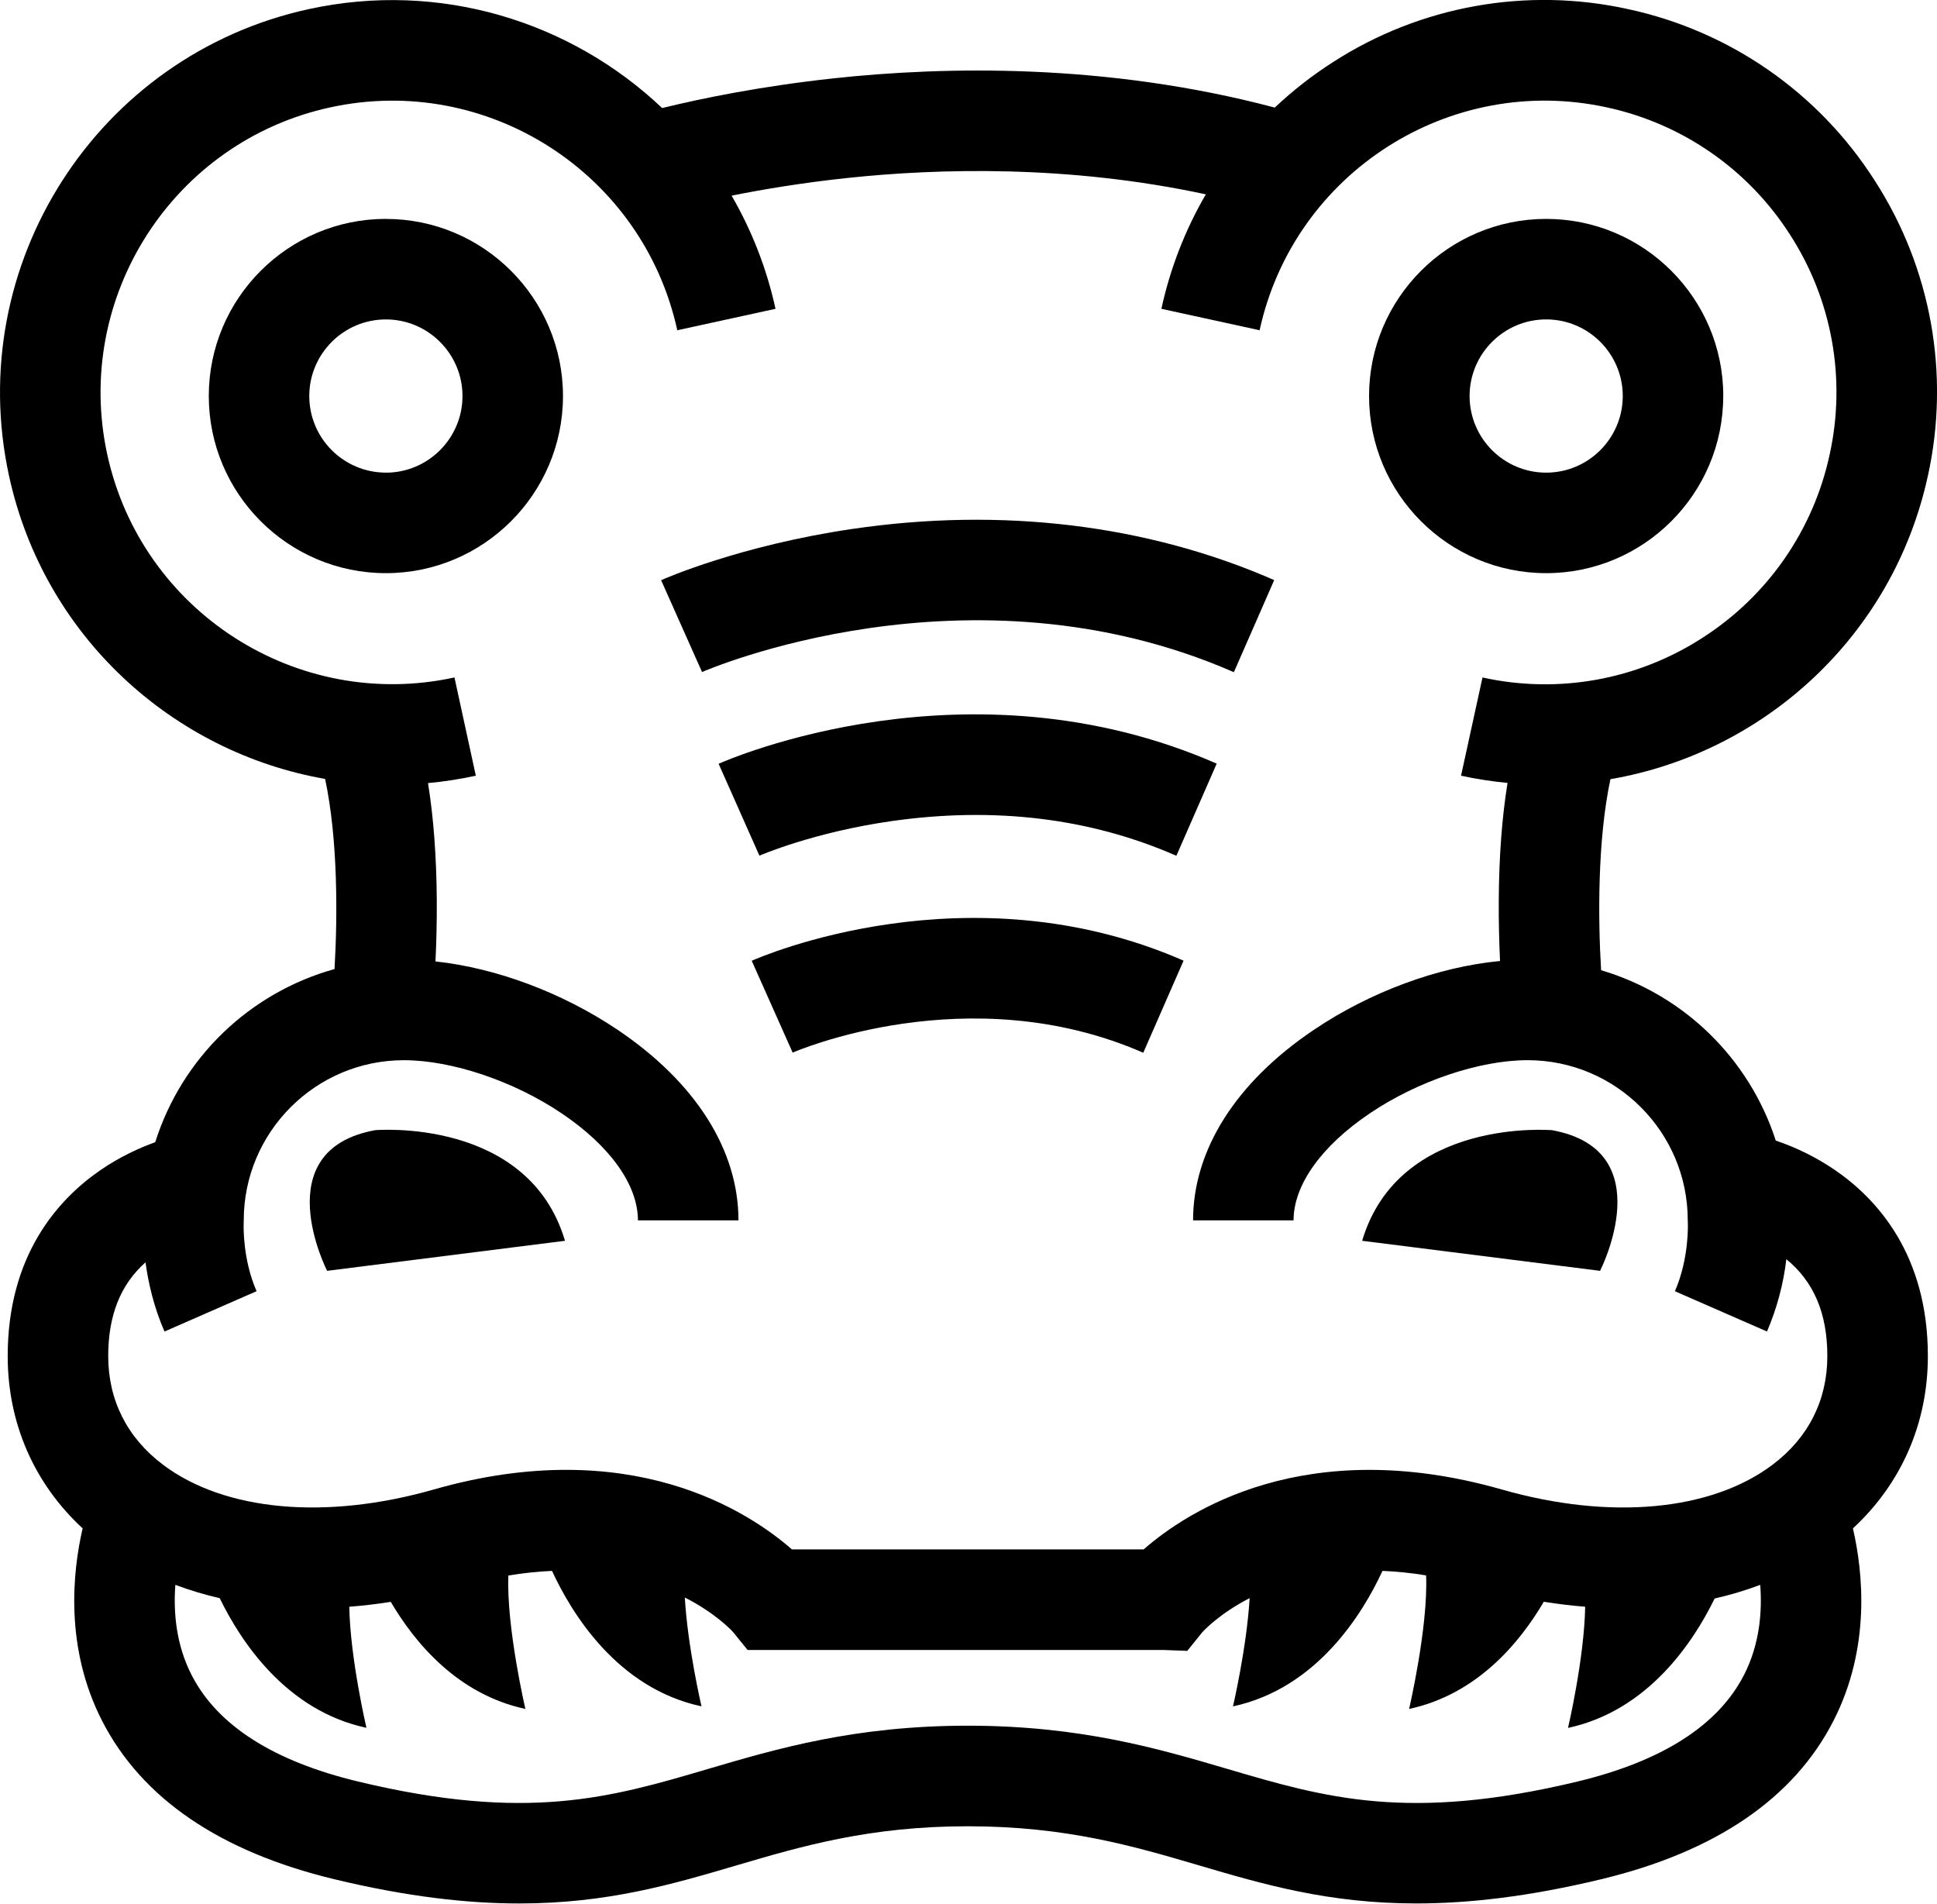
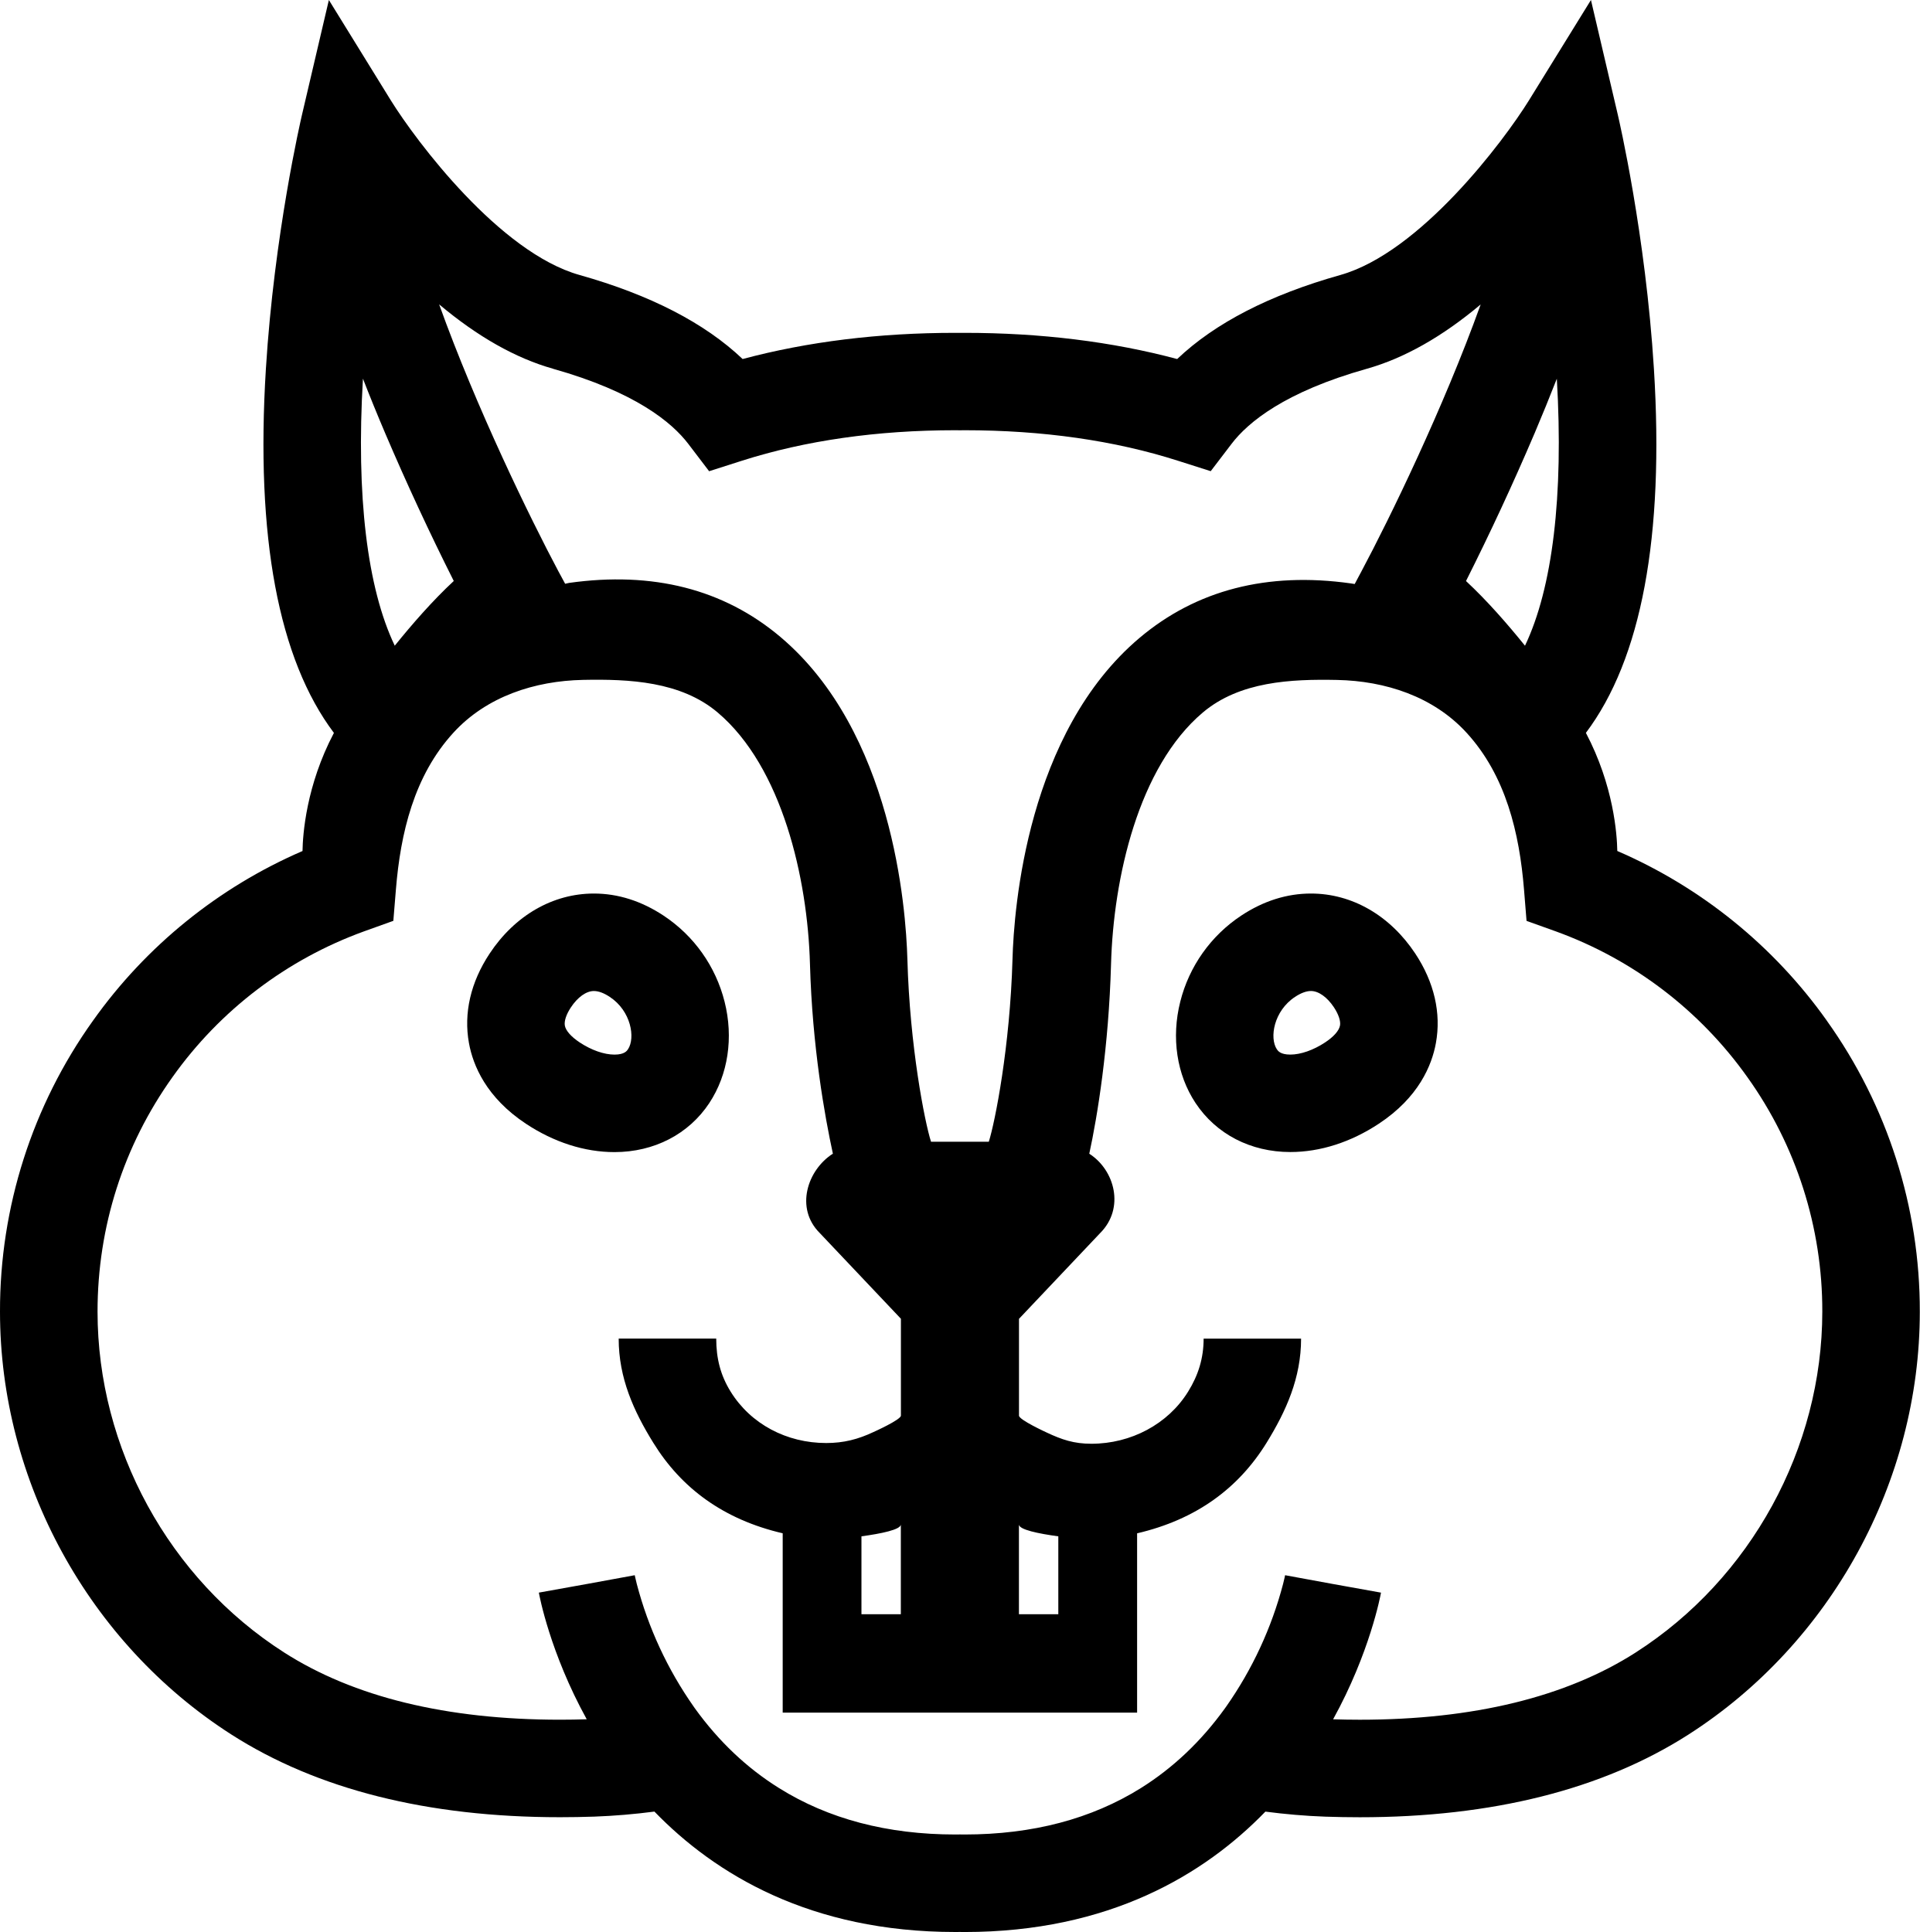
- <svg xmlns="http://www.w3.org/2000/svg" viewBox="0 0 96.086 94.405">
-   <path d="M37.29 47.652l2.03 4.555c.085-.038 8.71-3.793 17.392.007l2-4.568c-10.678-4.673-20.99-.187-21.423.006zM35.647 37.88l2.024 4.558c.027-.01 2.668-1.16 6.562-1.714 5.103-.727 9.854-.15 14.122 1.72l2-4.57c-12.316-5.39-24.207-.216-24.707.007zM42.27 26.235c-5.582.824-9.32 2.47-9.475 2.54l2.03 4.556c.13-.057 13.216-5.754 26.382.008l2-4.568c-6.288-2.753-13.527-3.63-20.936-2.535z" />
-   <path d="M95.632 23.61a19.323 19.323 0 0 0-2.636-14.656A19.33 19.33 0 0 0 80.77.454 19.327 19.327 0 0 0 66.11 3.09a19.582 19.582 0 0 0-2.874 2.246c-8.37-2.222-16.415-2.043-21.89-1.45-3.623.393-6.57 1-8.5 1.473C28.33 1.077 21.84-.97 15.313.453 4.83 2.74-1.838 13.128.45 23.61c1.733 7.946 8.12 13.7 15.677 15.023.64 3 .62 6.83.467 9.43A12.982 12.982 0 0 0 7.7 56.65c-.79.284-1.748.72-2.71 1.38-2.1 1.442-4.608 4.214-4.608 9.228 0 3.328 1.31 6.32 3.717 8.546-.5 2.16-.896 5.906.963 9.54 1.97 3.85 5.848 6.496 11.53 7.863 3.602.866 6.584 1.2 9.167 1.2 4.367 0 7.595-.952 10.756-1.883 3.25-.957 6.61-1.946 11.492-1.946 4.882 0 8.242.99 11.49 1.946 3.162.93 6.39 1.882 10.757 1.882 2.583 0 5.566-.333 9.17-1.2 5.68-1.365 9.56-4.01 11.528-7.862 1.858-3.634 1.462-7.378.964-9.54 2.406-2.228 3.717-5.218 3.717-8.546 0-5.014-2.506-7.786-4.61-9.228a12.04 12.04 0 0 0-2.934-1.46 12.985 12.985 0 0 0-8.665-8.45c-.156-2.596-.18-6.455.462-9.475 7.585-1.3 14.007-7.065 15.745-15.035zm-9.12 59.463c-1.276 2.496-4.053 4.274-8.255 5.285-8.396 2.02-12.545.797-17.35-.618-3.42-1.007-7.298-2.15-12.9-2.15-5.6 0-9.478 1.142-12.9 2.15-4.803 1.415-8.952 2.637-17.348.618-4.182-1.005-6.953-2.77-8.237-5.247-.8-1.54-.924-3.178-.823-4.508.704.267 1.44.487 2.2.662 1.046 2.152 3.296 5.577 7.278 6.43 0 0-.807-3.45-.85-6.004a26.195 26.195 0 0 0 2.057-.243c1.215 2.066 3.336 4.593 6.678 5.31 0 0-.945-4.043-.844-6.616a17.79 17.79 0 0 1 2.165-.23c.98 2.122 3.25 5.826 7.415 6.718 0 0-.687-2.937-.827-5.398 1.498.763 2.286 1.594 2.408 1.73l.706.873H57.74l1.155.044.74-.917c.12-.133.892-.946 2.354-1.7-.145 2.454-.826 5.37-.826 5.37 4.165-.894 6.435-4.6 7.416-6.72.68.027 1.402.098 2.164.223.104 2.573-.844 6.624-.844 6.624 3.346-.717 5.468-3.25 6.682-5.316.693.11 1.377.193 2.052.247-.042 2.555-.85 6.01-.85 6.01 3.974-.853 6.223-4.265 7.272-6.418a17.083 17.083 0 0 0 2.262-.677c.1 1.315-.02 2.937-.805 4.47zm-11.73-44.24c-.276 1.71-.422 3.652-.435 5.817-.007 1.104.022 2.13.063 3.013-3.064.29-6.424 1.52-9.237 3.415-3.864 2.6-5.99 5.957-5.99 9.448h4.985c0-1.754 1.38-3.69 3.79-5.312 2.374-1.6 5.444-2.632 7.82-2.632 4.38 0 7.944 3.563 7.944 7.944l.005.155c0 .018.07 1.73-.642 3.36l4.568 1.998a12.96 12.96 0 0 0 .96-3.586c1.366 1.117 2.033 2.693 2.033 4.805 0 2.185-.938 4.047-2.712 5.385-3.053 2.303-8.074 2.764-13.432 1.233-9.76-2.788-15.645 1.108-17.77 2.97H39.283c-2.125-1.862-8.01-5.76-17.77-2.97-5.358 1.53-10.38 1.07-13.432-1.233-1.775-1.34-2.713-3.2-2.713-5.385 0-2.017.607-3.544 1.85-4.65.134.988.403 2.2.942 3.432l4.568-2c-.693-1.584-.646-3.235-.64-3.365l.003-.148c0-4.38 3.563-7.944 7.944-7.944 2.376 0 5.446 1.033 7.82 2.632 2.41 1.62 3.79 3.557 3.79 5.312h4.987c0-3.492-2.128-6.847-5.99-9.448-2.753-1.853-6.03-3.07-9.04-3.395.043-.887.072-1.92.065-3.034-.015-2.162-.16-4.103-.435-5.81.788-.074 1.58-.194 2.372-.367L22.544 33.6c-7.795 1.7-15.52-3.257-17.222-11.053-1.7-7.795 3.257-15.52 11.053-17.22 7.796-1.702 15.52 3.257 17.222 11.053l4.872-1.063a19.4 19.4 0 0 0-2.178-5.613c1.58-.317 3.52-.64 5.725-.875 4.537-.483 10.99-.656 17.8.81a19.512 19.512 0 0 0-2.204 5.677l4.872 1.063c1.7-7.796 9.426-12.754 17.222-11.054a14.378 14.378 0 0 1 9.094 6.322 14.373 14.373 0 0 1 1.96 10.9 14.378 14.378 0 0 1-6.32 9.094 14.373 14.373 0 0 1-10.9 1.96l-1.064 4.872c.77.167 1.54.285 2.306.358z" />
-   <path d="M19.142 10.856c-4.844 0-8.785 3.94-8.785 8.785 0 4.845 3.94 8.786 8.785 8.786 4.844 0 8.785-3.94 8.785-8.785 0-4.843-3.94-8.784-8.785-8.784zm0 12.585a3.803 3.803 0 0 1-3.8-3.798c0-2.095 1.705-3.8 3.8-3.8s3.8 1.705 3.8 3.8c0 2.094-1.706 3.8-3.8 3.8zM85.484 19.642c0-4.844-3.94-8.785-8.785-8.785s-8.786 3.94-8.786 8.785c0 4.844 3.94 8.785 8.785 8.785s8.784-3.94 8.784-8.785zm-12.584 0c0-2.095 1.704-3.8 3.8-3.8s3.798 1.705 3.798 3.8c0 2.095-1.704 3.8-3.8 3.8s-3.798-1.706-3.798-3.8zM18.6 56.055c-5.44.997-2.373 6.975-2.373 6.975l11.8-1.49C26.2 55.39 18.6 56.054 18.6 56.054zM77 56.055s-7.6-.665-9.43 5.485l11.802 1.49S82.44 57.053 77 56.056z" />
+ <svg xmlns="http://www.w3.org/2000/svg" viewBox="0 0 97.503 98.142">
+   <path d="M36.026 56.03c.953-1.442 1.236-3.32.774-5.147a7.395 7.395 0 0 0-3.097-4.37c-1.126-.745-2.317-1.123-3.54-1.123-2.085 0-4.016 1.113-5.298 3.053-.962 1.455-1.324 3.027-1.047 4.547.206 1.13.876 2.76 2.895 4.095 1.424.942 2.98 1.44 4.498 1.44 2.013-.002 3.768-.91 4.816-2.495zm-4.13-2.73c-.055.08-.18.272-.686.272-.53 0-1.173-.225-1.767-.618-.433-.286-.708-.597-.755-.852-.042-.232.07-.57.306-.928.344-.52.78-.832 1.167-.832.237 0 .51.1.81.3 1.084.715 1.305 2.083.925 2.657zM66.582 45.39c-1.224 0-2.415.376-3.54 1.12a7.398 7.398 0 0 0-3.098 4.372c-.462 1.83-.18 3.705.774 5.147 1.048 1.584 2.803 2.492 4.815 2.492 1.518 0 3.073-.498 4.498-1.44 2.02-1.334 2.69-2.963 2.896-4.094.277-1.52-.085-3.092-1.047-4.547-1.284-1.938-3.214-3.05-5.298-3.05zm1.473 6.71c-.047.256-.32.567-.755.853-.594.393-1.24.618-1.767.618-.505 0-.63-.19-.685-.272-.38-.574-.16-1.942.923-2.658.303-.2.576-.3.81-.3.387 0 .824.31 1.168.83.237.36.35.7.307.93z" />
+   <path d="M92.78 51.845a25.43 25.43 0 0 0-10.64-8.617c-.014-.846-.184-3.323-1.595-6 2.82-3.75 3.984-9.956 3.455-18.49-.423-6.826-1.774-12.657-1.832-12.902L80.802 0l-3.15 5.1c-1.29 2.08-5.525 7.728-9.58 8.87-3.587 1.01-6.364 2.44-8.285 4.268-3.306-.884-6.932-1.33-10.804-1.33h-.462c-3.873 0-7.498.446-10.804 1.33-1.92-1.827-4.698-3.26-8.286-4.27-4.054-1.14-8.29-6.79-9.58-8.867L16.703 0l-1.367 5.837c-.057.245-1.41 6.076-1.832 12.9-.528 8.535.634 14.74 3.455 18.493-1.41 2.676-1.58 5.152-1.595 6a25.43 25.43 0 0 0-10.64 8.616A25.326 25.326 0 0 0 0 66.632c0 8.604 4.5 16.832 11.746 21.475 4.354 2.79 9.97 4.204 16.696 4.204.57 0 1.158-.01 1.745-.03a32.853 32.853 0 0 0 3.05-.256c3.08 3.18 7.918 6.117 15.283 6.117.078 0 .154 0 .232-.002.078 0 .154.003.232.003 7.365 0 12.203-2.937 15.283-6.116 1.003.13 2.02.22 3.05.256.587.02 1.174.03 1.745.03 6.725 0 12.342-1.413 16.696-4.203 7.245-4.643 11.746-12.87 11.746-21.475a25.34 25.34 0 0 0-4.724-14.787zM77.927 22.04c.41-.968.79-1.9 1.142-2.802.35 5.962-.22 10.635-1.617 13.563-.873-1.083-1.924-2.29-2.996-3.286a131.145 131.145 0 0 0 3.47-7.475zM28.09 18.734c4.17 1.174 6.035 2.722 6.867 3.813l1.058 1.39 1.664-.532c3.22-1.028 6.87-1.55 10.84-1.55.08 0 .155.003.233.003.077 0 .154-.003.232-.003 3.972 0 7.62.52 10.842 1.55l1.664.53 1.06-1.39c.83-1.09 2.697-2.638 6.867-3.812 1.9-.535 3.835-1.63 5.784-3.268-1.89 5.264-4.637 10.9-6.05 13.548l-.348.654c-.068-.01-.133-.023-.202-.032-4.237-.596-7.848.337-10.733 2.775-5.69 4.81-6.372 13.685-6.445 16.322-.125 4.42-.885 8.265-1.203 9.265h-2.935c-.32-1-1.078-4.845-1.2-9.265-.074-2.638-.755-11.565-6.446-16.374-2.886-2.437-6.497-3.344-10.734-2.748-.068.01-.134.034-.202.044l-.35-.647c-1.41-2.648-4.16-8.282-6.05-13.546 1.95 1.638 3.886 2.736 5.785 3.27zM51.75 77.44c0 .265 1 .467 2 .603V82h-2V77.44zM18.434 19.237c.35.9.73 1.834 1.142 2.8a132.67 132.67 0 0 0 3.47 7.476c-1.073.997-2.124 2.203-2.997 3.287-1.398-2.926-1.967-7.6-1.616-13.562zm64.652 64.7c-3.544 2.27-8.262 3.422-14.025 3.422-.442 0-.897-.008-1.354-.022 1.864-3.38 2.406-6.287 2.432-6.434l-2.437-.438-2.434-.447c0 .006-.032.167-.103.446a19.4 19.4 0 0 1-2.885 6.222l-.064.09c-1.21 1.68-2.637 3.03-4.27 4.053-2.507 1.568-5.502 2.36-8.96 2.36-.08 0-.155-.003-.233-.003-.076 0-.153.003-.23.003-3.46 0-6.455-.792-8.96-2.36-1.635-1.02-3.062-2.372-4.272-4.05l-.064-.092a19.4 19.4 0 0 1-2.885-6.222c-.07-.28-.103-.44-.104-.447l-2.435.446-2.436.438c.026.147.568 3.055 2.432 6.434-.457.014-.912.022-1.355.022-5.762 0-10.48-1.15-14.024-3.422-5.84-3.74-9.466-10.373-9.466-17.306 0-4.303 1.315-8.422 3.804-11.912a20.5 20.5 0 0 1 9.726-7.405l1.493-.536.13-1.585c.232-2.867.922-5.79 2.924-7.975 1.686-1.842 4.133-2.63 6.58-2.68 2.34-.047 4.964.072 6.836 1.654 3.274 2.767 4.57 8.417 4.69 12.78.118 4.208.752 7.74 1.164 9.633-1.3.83-1.93 2.77-.672 4.026l4.127 4.36v4.92c0 .212-1.396.836-1.396.836-.785.37-1.515.557-2.398.557-2.008 0-3.833-.96-4.856-2.614-.515-.83-.73-1.69-.73-2.69H31.422c0 2 .76 3.68 1.76 5.294 1.426 2.31 3.57 3.897 6.57 4.595v9.109h18V77.89c3-.7 5.146-2.287 6.573-4.596C65.32 71.68 66.08 70 66.08 68h-4.95c0 1-.272 1.86-.786 2.69-1.023 1.656-2.906 2.65-4.914 2.65-.884 0-1.496-.205-2.28-.575 0 0-1.397-.64-1.397-.853v-4.918l4.126-4.36c1.255-1.257.743-3.197-.556-4.027.412-1.893.988-5.425 1.105-9.632.12-4.365 1.386-10.014 4.66-12.78 1.873-1.583 4.482-1.702 6.822-1.655 2.447.05 4.887.838 6.573 2.68 2.002 2.186 2.688 5.108 2.92 7.975l.128 1.584 1.492.535a20.492 20.492 0 0 1 9.725 7.405 20.404 20.404 0 0 1 3.804 11.912c-.002 6.934-3.63 13.565-9.468 17.306zm-37.334-6.5V82h-2v-3.958c1-.136 2-.338 2-.603z" />
</svg>
